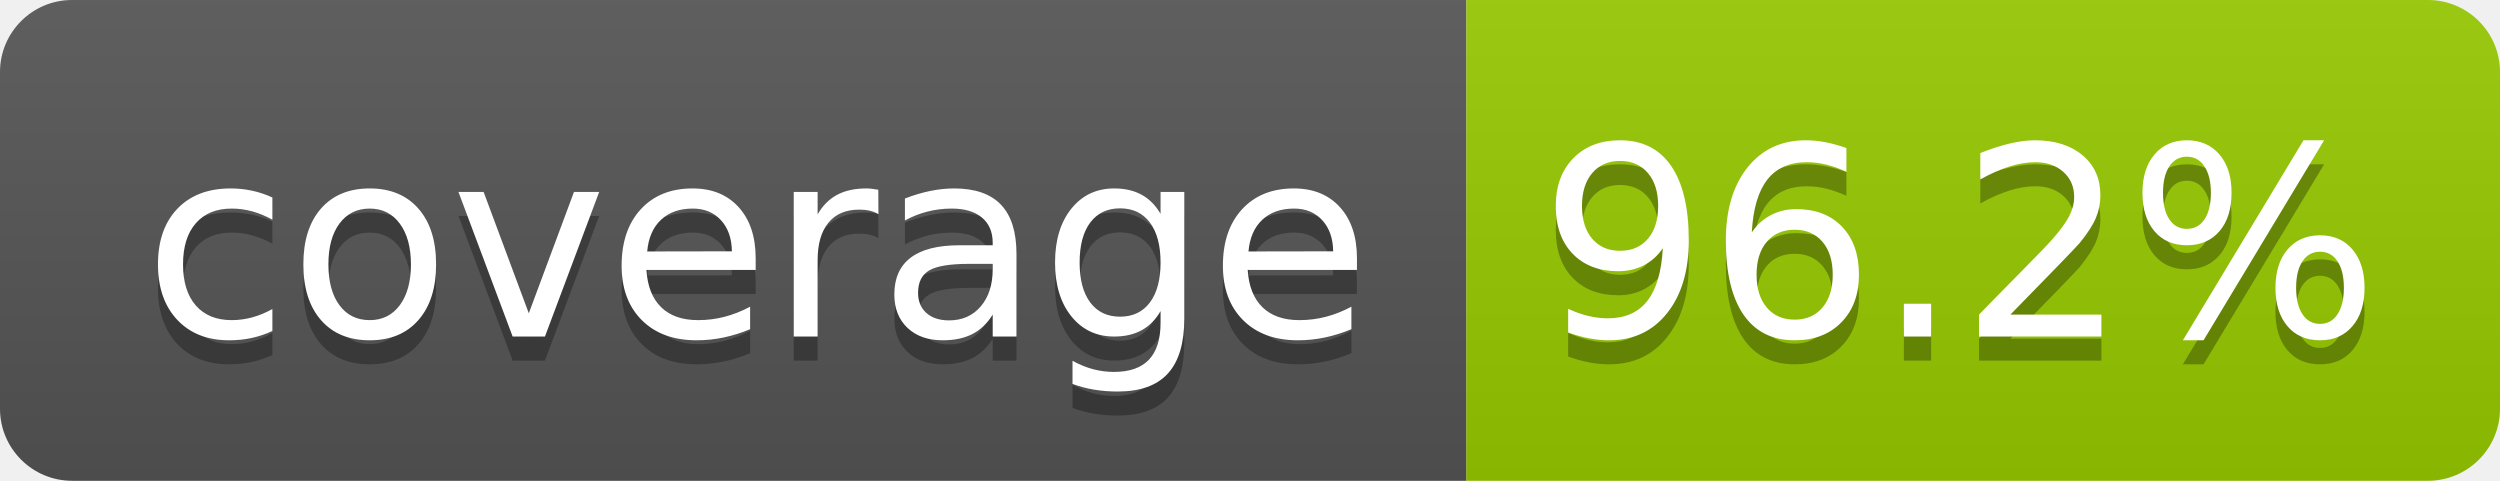
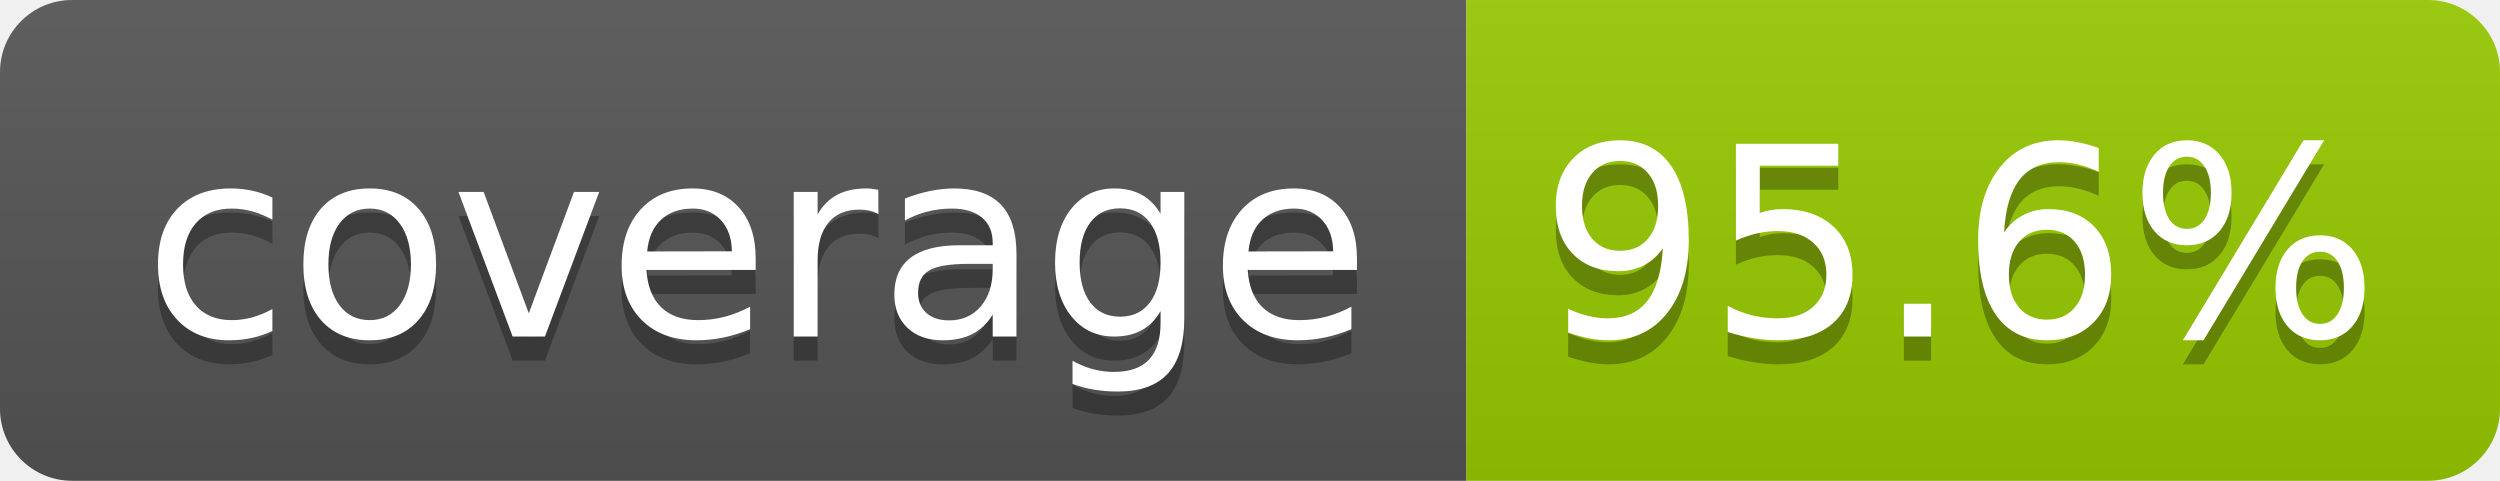
- <svg xmlns="http://www.w3.org/2000/svg" width="104" height="20" role="img" aria-label="coverage: 96.2%">
+ <svg xmlns="http://www.w3.org/2000/svg" width="104" height="20" role="img" aria-label="coverage: 95.6%">
  <linearGradient id="s" x2="0" y2="100%">
    <stop offset="0" stop-color="#bbb" stop-opacity=".1" />
    <stop offset="1" stop-opacity=".1" />
  </linearGradient>
  <clipPath id="r">
    <rect width="104" height="20" rx="3" fill="#fff" />
  </clipPath>
  <g clip-path="url(#r)">
    <rect width="61" height="20" fill="#555" />
    <rect x="61" width="43" height="20" fill="#97ca00" />
    <rect width="104" height="20" fill="url(#s)" />
  </g>
  <g fill="#fff" text-anchor="middle" font-family="Verdana,Geneva,DejaVu Sans,sans-serif" text-rendering="geometricPrecision" font-size="110">
    <text aria-hidden="true" x="315" y="150" fill="#010101" fill-opacity=".3" transform="scale(.1)" textLength="510">coverage</text>
    <text x="315" y="140" transform="scale(.1)" fill="#fff" textLength="510">coverage</text>
-     <text aria-hidden="true" x="815" y="150" fill="#010101" fill-opacity=".3" transform="scale(.1)" textLength="330">96.2%</text>
-     <text x="815" y="140" transform="scale(.1)" fill="#fff" textLength="330">96.2%</text>
+     <text aria-hidden="true" x="815" y="150" fill="#010101" fill-opacity=".3" transform="scale(.1)" textLength="330">95.6%</text>
+     <text x="815" y="140" transform="scale(.1)" fill="#fff" textLength="330">95.6%</text>
  </g>
</svg>
